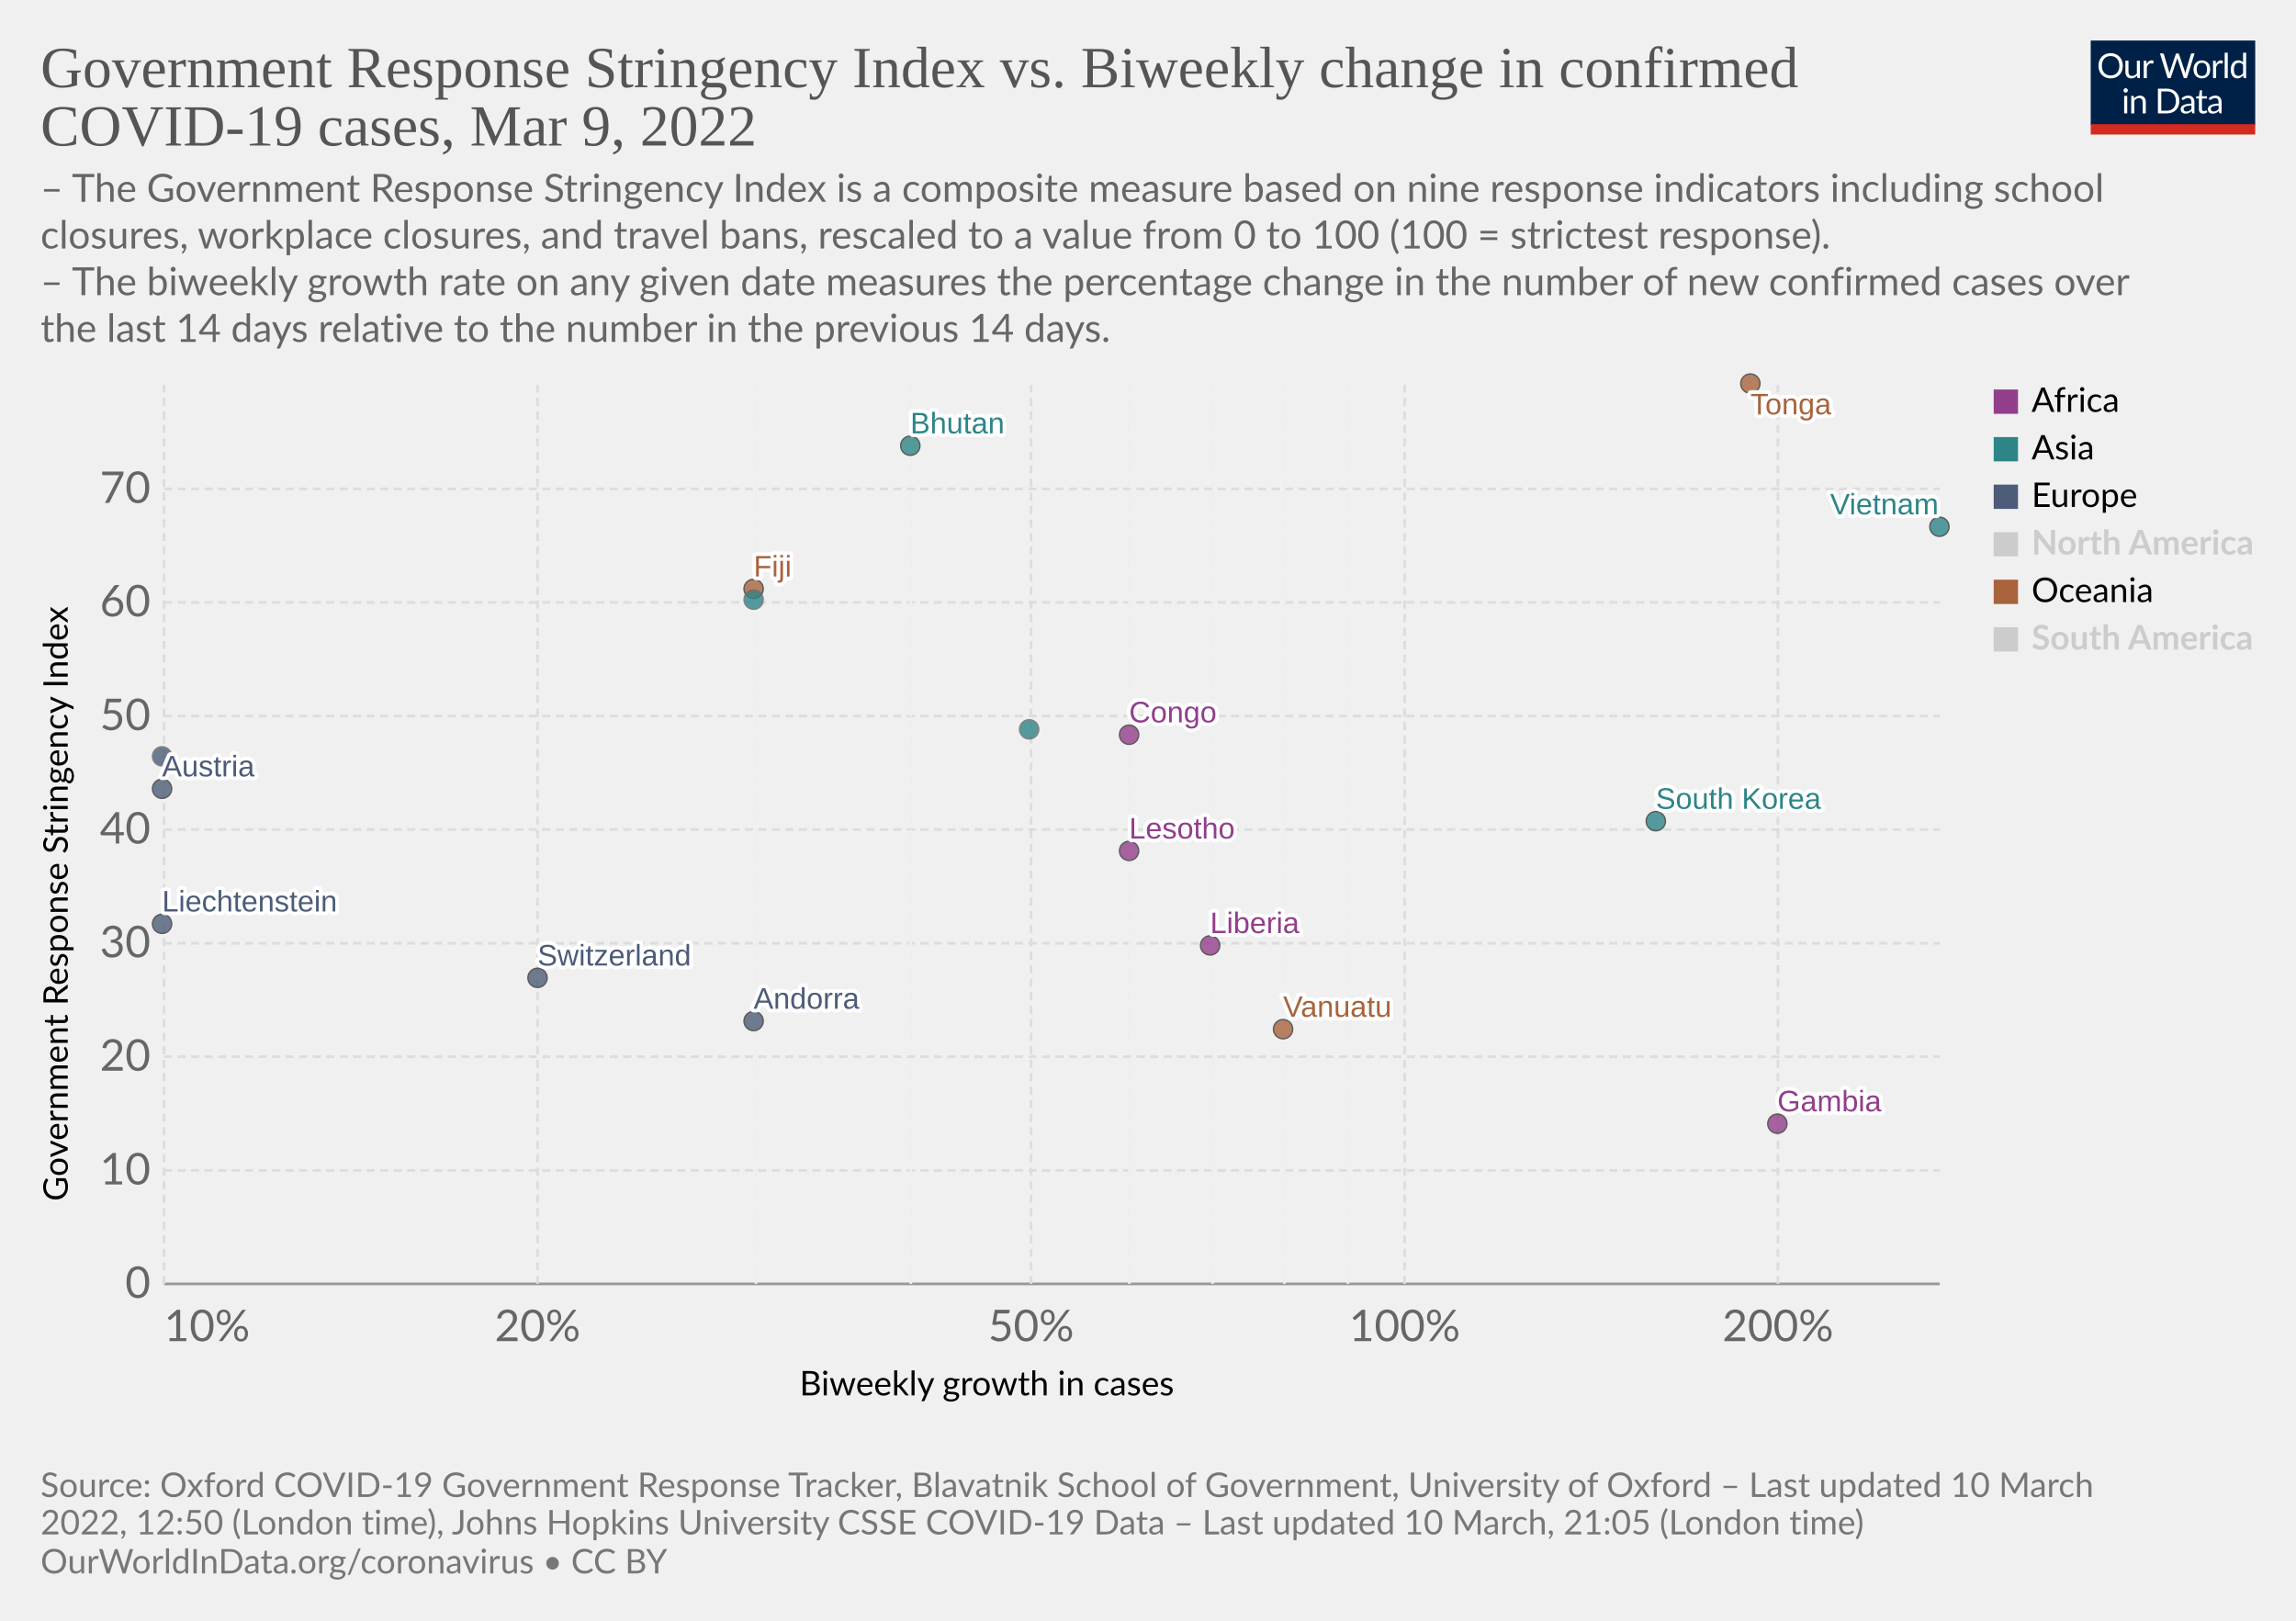
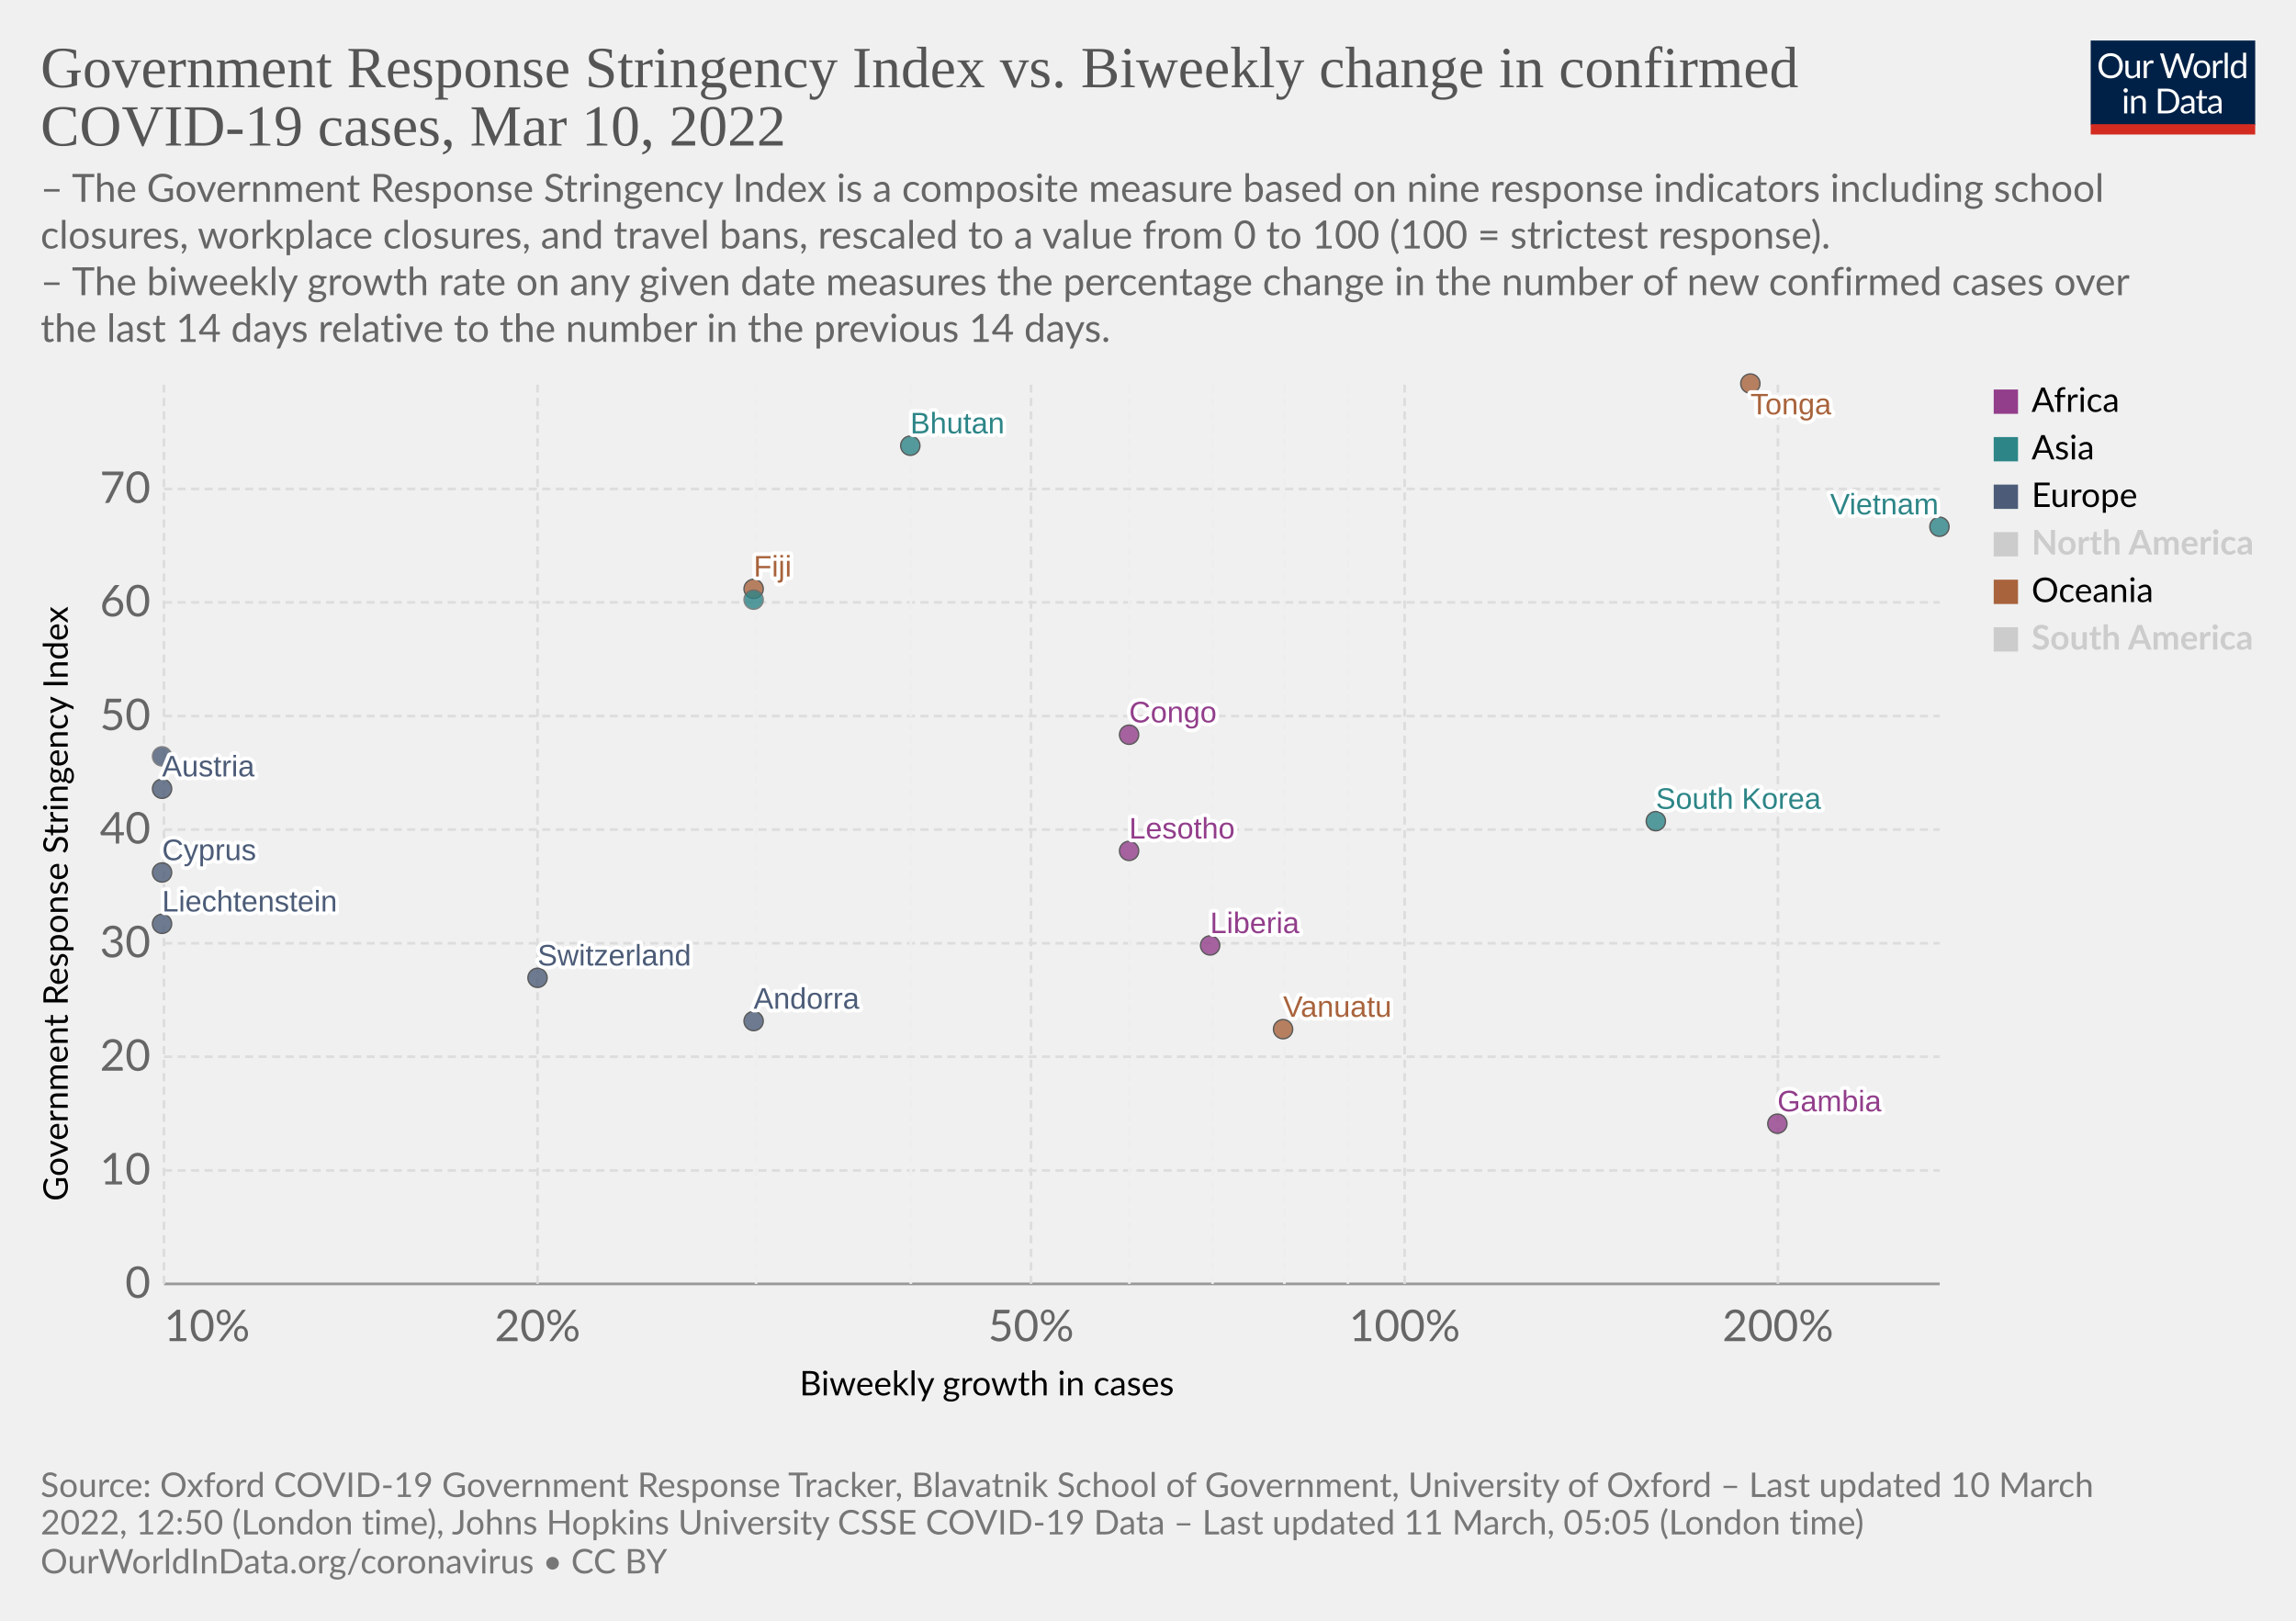
<svg xmlns="http://www.w3.org/2000/svg" version="1.1" style="font-family:Lato,'Helvetica Neue',Helvetica,Arial,sans-serif;font-size:18px;background-color:#fff;text-rendering:geometricPrecision;-webkit-font-smoothing:antialiased" width="850" height="600" viewBox="0 0 850 600">
  <g class="HeaderView">
    <g transform="matrix(.29 0 0 .29 774 15)">
      <svg className="owidLog" width="210" height="120" viewBox="0 0 210 120" fill="none">
        <g clip-path="url(#a)">
          <path d="M0 0h210v107.89H0V0z" fill="#002147" />
          <path d="M40.98 32.25c0 2.36-.38 4.53-1.12 6.51a14.26 14.26 0 0 1-8.1 8.4c-1.9.78-4.02 1.17-6.34 1.17a16.6 16.6 0 0 1-6.33-1.17 14.31 14.31 0 0 1-8.08-8.4 18.29 18.29 0 0 1-1.12-6.51c0-2.36.38-4.53 1.12-6.5.75-1.97 1.8-3.67 3.17-5.1a14.32 14.32 0 0 1 4.9-3.34c1.92-.8 4.03-1.19 6.34-1.19 2.32 0 4.43.4 6.34 1.19 1.92.8 3.56 1.9 4.93 3.34a14.87 14.87 0 0 1 3.17 5.1 18.1 18.1 0 0 1 1.12 6.5zm-4.38 0c0-1.94-.26-3.68-.8-5.22a10.91 10.91 0 0 0-2.24-3.89 9.68 9.68 0 0 0-3.52-2.46 11.95 11.95 0 0 0-4.62-.86c-1.68 0-3.21.28-4.6.86a9.88 9.88 0 0 0-3.54 2.46 10.91 10.91 0 0 0-2.24 3.9c-.53 1.53-.8 3.27-.8 5.2 0 1.94.27 3.68.8 5.22a11.17 11.17 0 0 0 2.24 3.9 10.01 10.01 0 0 0 3.55 2.44c1.38.56 2.9.83 4.6.83s3.24-.27 4.61-.83a9.8 9.8 0 0 0 3.52-2.44 11.17 11.17 0 0 0 2.25-3.9c.53-1.54.8-3.28.8-5.21zm26.22-6.54V48H60.5c-.56 0-.9-.27-1.05-.81l-.31-2.4a12.45 12.45 0 0 1-3.26 2.6c-1.2.64-2.58.96-4.13.96-1.22 0-2.3-.2-3.24-.6a6.52 6.52 0 0 1-2.33-1.7 7.37 7.37 0 0 1-1.43-2.67c-.3-1.04-.46-2.2-.46-3.45V25.7h3.91v14.22c0 1.68.38 2.99 1.15 3.91.77.93 1.96 1.39 3.54 1.39 1.16 0 2.24-.27 3.23-.82a10.42 10.42 0 0 0 2.8-2.28V25.7h3.91zm8.61 4.47a9.94 9.94 0 0 1 2.6-3.56 5.64 5.64 0 0 1 3.76-1.3c.47 0 .92.05 1.34.15.44.1.83.27 1.17.49l-.3 2.92c-.09.37-.3.55-.66.55-.2 0-.5-.04-.9-.13a6.21 6.21 0 0 0-3.24.18 4.23 4.23 0 0 0-1.47.92c-.42.4-.81.9-1.17 1.5-.33.58-.64 1.26-.92 2.02V48H67.7V25.71h2.25c.42 0 .72.08.88.25.16.16.27.44.33.83l.26 3.39zm61.16-13.7L122.75 48h-3.82l-7.99-24.05a21.95 21.95 0 0 1-.42-1.58 38.36 38.36 0 0 1-.44 1.58L102.05 48h-3.83L88.4 16.47h3.54c.38 0 .7.1.95.29.26.2.43.43.5.73l6.52 21.9.28 1.28.29 1.46.3-1.46.38-1.27 7.41-21.91c.1-.25.26-.48.51-.69.27-.22.58-.33.95-.33h1.23c.38 0 .69.1.92.29a1.77 1.77 0 0 1 .53.73l7.4 21.9a28.4 28.4 0 0 1 .68 2.62 29.52 29.52 0 0 1 .52-2.61l6.54-21.91a1.31 1.31 0 0 1 .48-.7c.27-.21.58-.32.95-.32h3.32zm9.35 8.88c1.63 0 3.1.27 4.4.82a9.43 9.43 0 0 1 5.46 5.94c.5 1.4.74 2.98.74 4.73 0 1.76-.25 3.34-.74 4.75a9.43 9.43 0 0 1-5.46 5.92c-1.3.52-2.77.79-4.4.79-1.64 0-3.12-.27-4.44-.8a9.42 9.42 0 0 1-3.35-2.3c-.92-1-1.63-2.2-2.13-3.61-.49-1.41-.73-3-.73-4.75s.24-3.33.73-4.73c.5-1.43 1.2-2.64 2.13-3.63a9.4 9.4 0 0 1 3.35-2.31c1.32-.55 2.8-.82 4.44-.82zm0 19.89c2.2 0 3.84-.73 4.93-2.2 1.08-1.48 1.63-3.54 1.63-6.18 0-2.66-.55-4.72-1.63-6.2-1.09-1.49-2.73-2.23-4.93-2.23-1.12 0-2.09.2-2.93.57a5.71 5.71 0 0 0-2.06 1.65 7.5 7.5 0 0 0-1.24 2.67c-.26 1.04-.4 2.22-.4 3.54 0 2.64.55 4.7 1.64 6.18 1.1 1.47 2.76 2.2 4.99 2.2zm17.97-15.07a9.94 9.94 0 0 1 2.6-3.56 5.64 5.64 0 0 1 3.76-1.3c.47 0 .91.05 1.34.15.44.1.83.27 1.16.49l-.28 2.92c-.09.37-.31.55-.66.55-.2 0-.5-.04-.9-.13a6.2 6.2 0 0 0-3.24.18 4.23 4.23 0 0 0-1.47.92c-.43.4-.82.9-1.17 1.5a13.1 13.1 0 0 0-.92 2.02V48h-3.94V25.71h2.24c.43 0 .72.08.88.25.17.16.28.44.33.83l.27 3.39zm15.04-14.59V48h-3.92V15.6h3.92zm19.55 15.43a6.22 6.22 0 0 0-2.38-2.05 6.7 6.7 0 0 0-2.86-.6c-2.07 0-3.66.75-4.77 2.23-1.12 1.48-1.68 3.6-1.68 6.33 0 1.46.13 2.7.38 3.74a7.29 7.29 0 0 0 1.1 2.56 4.35 4.35 0 0 0 1.78 1.45c.7.3 1.5.46 2.4.46 1.29 0 2.41-.3 3.36-.88a9.6 9.6 0 0 0 2.67-2.49V31.02zm3.91-15.43V48h-2.33c-.56 0-.9-.27-1.06-.81l-.35-2.71a12.13 12.13 0 0 1-3.25 2.77 8.28 8.28 0 0 1-4.23 1.06 7.31 7.31 0 0 1-6.14-2.9c-.73-.96-1.3-2.15-1.69-3.57a18.35 18.35 0 0 1 .07-9.48 11.29 11.29 0 0 1 1.89-3.7 8.7 8.7 0 0 1 7.06-3.34 7.96 7.96 0 0 1 6.12 2.62V15.59h3.91zM46.61 70.71V93H42.7V70.71h3.91zm.84-7c0 .39-.08.75-.24 1.09a2.81 2.81 0 0 1-1.52 1.47 2.67 2.67 0 0 1-2.16 0 2.9 2.9 0 0 1-1.45-1.47 2.67 2.67 0 0 1 0-2.16c.15-.35.35-.65.6-.9.25-.27.53-.47.85-.62a2.67 2.67 0 0 1 2.16 0c.35.15.65.35.9.62.27.25.47.55.62.9.16.34.24.7.24 1.08zm7.97 10.24c.49-.54 1-1.04 1.54-1.48a9.85 9.85 0 0 1 3.66-1.84 8.96 8.96 0 0 1 5.43.35c.94.4 1.72.97 2.33 1.71a7.36 7.36 0 0 1 1.43 2.67c.32 1.04.49 2.19.49 3.45V93h-3.94V78.81c0-1.69-.4-3-1.17-3.92-.76-.93-1.93-1.4-3.5-1.4a6.6 6.6 0 0 0-3.25.83c-1 .56-1.92 1.31-2.77 2.27V93h-3.94V70.71h2.35c.56 0 .9.28 1.04.82l.3 2.42zm57.7 3.3c0 2.36-.37 4.5-1.11 6.44a14.3 14.3 0 0 1-3.17 4.98 14.1 14.1 0 0 1-4.93 3.2c-1.9.76-4.02 1.13-6.33 1.13H85.8V61.47h11.77c2.31 0 4.42.39 6.33 1.15a13.8 13.8 0 0 1 8.1 8.18 17.75 17.75 0 0 1 1.12 6.45zm-4.37 0c0-1.94-.26-3.67-.8-5.2a10.94 10.94 0 0 0-2.23-3.87 9.57 9.57 0 0 0-3.53-2.42 12.23 12.23 0 0 0-4.61-.83h-7.5v24.62h7.5c1.7 0 3.24-.28 4.61-.84a9.7 9.7 0 0 0 3.53-2.4 10.94 10.94 0 0 0 2.24-3.87c.53-1.53.8-3.26.8-5.2zm19.8 5.72c-1.8.06-3.34.2-4.62.44-1.26.22-2.3.51-3.1.88-.8.36-1.37.8-1.74 1.3-.35.5-.53 1.05-.53 1.67 0 .58.1 1.1.3 1.52a3 3 0 0 0 .76 1.05c.34.27.73.46 1.17.6a6.13 6.13 0 0 0 1.45.17 7.28 7.28 0 0 0 3.5-.81 11.95 11.95 0 0 0 2.82-2.2v-4.62zm-12.65-9.11a12.73 12.73 0 0 1 3.98-2.66c1.43-.59 3-.88 4.73-.88 1.25 0 2.36.2 3.33.61a6.81 6.81 0 0 1 3.94 4.38c.33 1.04.5 2.19.5 3.43V93h-1.74a1.8 1.8 0 0 1-.88-.18c-.2-.13-.36-.38-.48-.74l-.44-2.12-1.72 1.46a9.48 9.48 0 0 1-3.74 1.7c-.69.15-1.46.23-2.3.23-.87 0-1.69-.12-2.45-.35a5.34 5.34 0 0 1-3.34-2.93 6.64 6.64 0 0 1-.49-2.64c0-.88.25-1.72.73-2.53a6.33 6.33 0 0 1 2.35-2.17c1.09-.63 2.5-1.15 4.25-1.54 1.75-.41 3.89-.65 6.42-.7v-1.75c0-1.73-.37-3.03-1.12-3.91-.75-.9-1.84-1.34-3.28-1.34-.97 0-1.78.12-2.44.37-.64.23-1.2.5-1.7.81l-1.23.82c-.33.23-.67.35-1 .35-.27 0-.5-.07-.69-.2a2.1 2.1 0 0 1-.48-.53l-.7-1.25zm27.67 19.5c-1.76 0-3.12-.5-4.07-1.48-.94-.98-1.41-2.4-1.41-4.25V74h-2.68a.9.9 0 0 1-.6-.2c-.16-.14-.24-.36-.24-.66v-1.56l3.65-.46.9-6.89a.9.9 0 0 1 .29-.52.88.88 0 0 1 .62-.22H142v7.67h6.44V74H142v13.38c0 .94.22 1.63.68 2.09.45.45 1.04.68 1.76.68a3.21 3.21 0 0 0 1.85-.53l.55-.35c.16-.12.3-.18.41-.18.2 0 .4.13.55.38l1.15 1.87a7.45 7.45 0 0 1-2.44 1.5 8.53 8.53 0 0 1-2.95.52zm19.68-10.4c-1.8.07-3.34.21-4.62.45-1.26.22-2.3.51-3.1.88-.8.36-1.37.8-1.74 1.3-.35.5-.53 1.05-.53 1.67 0 .58.1 1.1.3 1.52a2.9 2.9 0 0 0 .76 1.05c.34.27.73.46 1.17.6a6.13 6.13 0 0 0 1.45.17 7.3 7.3 0 0 0 3.5-.81 12.04 12.04 0 0 0 2.82-2.2v-4.62zm-12.65-9.1a12.72 12.72 0 0 1 3.99-2.66c1.42-.59 3-.88 4.72-.88 1.25 0 2.36.2 3.33.61a6.81 6.81 0 0 1 3.94 4.38c.33 1.04.5 2.19.5 3.43V93h-1.74a1.8 1.8 0 0 1-.88-.18c-.2-.13-.36-.38-.48-.74l-.44-2.12-1.72 1.46a9.48 9.48 0 0 1-3.74 1.7c-.69.15-1.46.23-2.3.23-.87 0-1.69-.12-2.45-.35a5.33 5.33 0 0 1-3.34-2.93 6.62 6.62 0 0 1-.49-2.64c0-.88.25-1.72.73-2.53a6.33 6.33 0 0 1 2.35-2.17c1.09-.63 2.5-1.15 4.25-1.54a31.2 31.2 0 0 1 6.42-.7v-1.75c0-1.73-.37-3.03-1.12-3.91-.75-.9-1.84-1.34-3.28-1.34-.97 0-1.78.12-2.44.37-.64.23-1.2.5-1.7.81l-1.22.82c-.34.23-.68.35-1.02.35-.26 0-.49-.07-.68-.2a1.88 1.88 0 0 1-.48-.53l-.7-1.25zM40.98 32.25c0 2.36-.38 4.53-1.12 6.51a14.26 14.26 0 0 1-8.1 8.4c-1.9.78-4.02 1.17-6.34 1.17a16.6 16.6 0 0 1-6.33-1.17 14.31 14.31 0 0 1-8.08-8.4 18.29 18.29 0 0 1-1.12-6.51c0-2.36.38-4.53 1.12-6.5.75-1.97 1.8-3.67 3.17-5.1a14.32 14.32 0 0 1 4.9-3.34c1.92-.8 4.03-1.19 6.34-1.19 2.32 0 4.43.4 6.34 1.19 1.92.8 3.56 1.9 4.93 3.34a14.87 14.87 0 0 1 3.17 5.1 18.1 18.1 0 0 1 1.12 6.5zm-4.38 0c0-1.94-.26-3.68-.8-5.22a10.91 10.91 0 0 0-2.24-3.89 9.68 9.68 0 0 0-3.52-2.46 11.95 11.95 0 0 0-4.62-.86c-1.68 0-3.21.28-4.6.86a9.88 9.88 0 0 0-3.54 2.46 10.91 10.91 0 0 0-2.24 3.9c-.53 1.53-.8 3.27-.8 5.2 0 1.94.27 3.68.8 5.22a11.17 11.17 0 0 0 2.24 3.9 10.01 10.01 0 0 0 3.55 2.44c1.38.56 2.9.83 4.6.83s3.24-.27 4.61-.83a9.8 9.8 0 0 0 3.52-2.44 11.17 11.17 0 0 0 2.25-3.9c.53-1.54.8-3.28.8-5.21zm26.22-6.54V48H60.5c-.56 0-.9-.27-1.05-.81l-.31-2.4a12.45 12.45 0 0 1-3.26 2.6c-1.2.64-2.58.96-4.13.96-1.22 0-2.3-.2-3.24-.6a6.52 6.52 0 0 1-2.33-1.7 7.37 7.37 0 0 1-1.43-2.67c-.3-1.04-.46-2.2-.46-3.45V25.7h3.91v14.22c0 1.68.38 2.99 1.15 3.91.77.93 1.96 1.39 3.54 1.39 1.16 0 2.24-.27 3.23-.82a10.42 10.42 0 0 0 2.8-2.28V25.7h3.91zm8.61 4.47a9.94 9.94 0 0 1 2.6-3.56 5.64 5.64 0 0 1 3.76-1.3c.47 0 .92.05 1.34.15.44.1.83.27 1.17.49l-.3 2.92c-.09.37-.3.55-.66.55-.2 0-.5-.04-.9-.13a6.21 6.21 0 0 0-3.24.18 4.23 4.23 0 0 0-1.47.92c-.42.4-.81.9-1.17 1.5-.33.58-.64 1.26-.92 2.02V48H67.7V25.71h2.25c.42 0 .72.08.88.25.16.16.27.44.33.83l.26 3.39zm61.16-13.7L122.75 48h-3.82l-7.99-24.05a21.95 21.95 0 0 1-.42-1.58 38.36 38.36 0 0 1-.44 1.58L102.05 48h-3.83L88.4 16.47h3.54c.38 0 .7.1.95.29.26.2.43.43.5.73l6.52 21.9.28 1.28.29 1.46.3-1.46.38-1.27 7.41-21.91c.1-.25.26-.48.51-.69.27-.22.58-.33.95-.33h1.23c.38 0 .69.1.92.29a1.77 1.77 0 0 1 .53.73l7.4 21.9a28.4 28.4 0 0 1 .68 2.62 29.52 29.52 0 0 1 .52-2.61l6.54-21.91a1.31 1.31 0 0 1 .48-.7c.27-.21.58-.32.95-.32h3.32zm9.35 8.88c1.63 0 3.1.27 4.4.82a9.43 9.43 0 0 1 5.46 5.94c.5 1.4.74 2.98.74 4.73 0 1.76-.25 3.34-.74 4.75a9.43 9.43 0 0 1-5.46 5.92c-1.3.52-2.77.79-4.4.79-1.64 0-3.12-.27-4.44-.8a9.42 9.42 0 0 1-3.35-2.3c-.92-1-1.63-2.2-2.13-3.61-.49-1.41-.73-3-.73-4.75s.24-3.33.73-4.73c.5-1.43 1.2-2.64 2.13-3.63a9.4 9.4 0 0 1 3.35-2.31c1.32-.55 2.8-.82 4.44-.82zm0 19.89c2.2 0 3.84-.73 4.93-2.2 1.08-1.48 1.63-3.54 1.63-6.18 0-2.66-.55-4.72-1.63-6.2-1.09-1.49-2.73-2.23-4.93-2.23-1.12 0-2.09.2-2.93.57a5.71 5.71 0 0 0-2.06 1.65 7.5 7.5 0 0 0-1.24 2.67c-.26 1.04-.4 2.22-.4 3.54 0 2.64.55 4.7 1.64 6.18 1.1 1.47 2.76 2.2 4.99 2.2zm17.97-15.07a9.94 9.94 0 0 1 2.6-3.56 5.64 5.64 0 0 1 3.76-1.3c.47 0 .91.05 1.34.15.44.1.83.27 1.16.49l-.28 2.92c-.09.37-.31.55-.66.55-.2 0-.5-.04-.9-.13a6.2 6.2 0 0 0-3.24.18 4.23 4.23 0 0 0-1.47.92c-.43.4-.82.9-1.17 1.5a13.1 13.1 0 0 0-.92 2.02V48h-3.94V25.71h2.24c.43 0 .72.08.88.25.17.16.28.44.33.83l.27 3.39zm15.04-14.59V48h-3.92V15.6h3.92zm19.55 15.43a6.22 6.22 0 0 0-2.38-2.05 6.7 6.7 0 0 0-2.86-.6c-2.07 0-3.66.75-4.77 2.23-1.12 1.48-1.68 3.6-1.68 6.33 0 1.46.13 2.7.38 3.74a7.29 7.29 0 0 0 1.1 2.56 4.35 4.35 0 0 0 1.78 1.45c.7.3 1.5.46 2.4.46 1.29 0 2.41-.3 3.36-.88a9.6 9.6 0 0 0 2.67-2.49V31.02zm3.91-15.43V48h-2.33c-.56 0-.9-.27-1.06-.81l-.35-2.71a12.13 12.13 0 0 1-3.25 2.77 8.28 8.28 0 0 1-4.23 1.06 7.31 7.31 0 0 1-6.14-2.9c-.73-.96-1.3-2.15-1.69-3.57a18.35 18.35 0 0 1 .07-9.48 11.29 11.29 0 0 1 1.89-3.7 8.7 8.7 0 0 1 7.06-3.34 7.96 7.96 0 0 1 6.12 2.62V15.59h3.91zM46.61 70.71V93H42.7V70.71h3.91zm.84-7c0 .39-.08.75-.24 1.09a2.81 2.81 0 0 1-1.52 1.47 2.67 2.67 0 0 1-2.16 0 2.9 2.9 0 0 1-1.45-1.47 2.67 2.67 0 0 1 0-2.16c.15-.35.35-.65.6-.9.25-.27.53-.47.85-.62a2.67 2.67 0 0 1 2.16 0c.35.15.65.35.9.62.27.25.47.55.62.9.16.34.24.7.24 1.08zm7.97 10.24c.49-.54 1-1.04 1.54-1.48a9.85 9.85 0 0 1 3.66-1.84 8.96 8.96 0 0 1 5.43.35c.94.4 1.72.97 2.33 1.71a7.36 7.36 0 0 1 1.43 2.67c.32 1.04.49 2.19.49 3.45V93h-3.94V78.81c0-1.69-.4-3-1.17-3.92-.76-.93-1.93-1.4-3.5-1.4a6.6 6.6 0 0 0-3.25.83c-1 .56-1.92 1.31-2.77 2.27V93h-3.94V70.71h2.35c.56 0 .9.28 1.04.82l.3 2.42zm57.7 3.3c0 2.36-.37 4.5-1.11 6.44a14.3 14.3 0 0 1-3.17 4.98 14.1 14.1 0 0 1-4.93 3.2c-1.9.76-4.02 1.13-6.33 1.13H85.8V61.47h11.77c2.31 0 4.42.39 6.33 1.15a13.8 13.8 0 0 1 8.1 8.18 17.75 17.75 0 0 1 1.12 6.45zm-4.37 0c0-1.94-.26-3.67-.8-5.2a10.94 10.94 0 0 0-2.23-3.87 9.57 9.57 0 0 0-3.53-2.42 12.23 12.23 0 0 0-4.61-.83h-7.5v24.62h7.5c1.7 0 3.24-.28 4.61-.84a9.7 9.7 0 0 0 3.53-2.4 10.94 10.94 0 0 0 2.24-3.87c.53-1.53.8-3.26.8-5.2zm19.8 5.72c-1.8.06-3.34.2-4.62.44-1.26.22-2.3.51-3.1.88-.8.36-1.37.8-1.74 1.3-.35.5-.53 1.05-.53 1.67 0 .58.1 1.1.3 1.52a3 3 0 0 0 .76 1.05c.34.27.73.46 1.17.6a6.13 6.13 0 0 0 1.45.17 7.28 7.28 0 0 0 3.5-.81 11.95 11.95 0 0 0 2.82-2.2v-4.62zm-12.65-9.11a12.73 12.73 0 0 1 3.98-2.66c1.43-.59 3-.88 4.73-.88 1.25 0 2.36.2 3.33.61a6.81 6.81 0 0 1 3.94 4.38c.33 1.04.5 2.19.5 3.43V93h-1.74a1.8 1.8 0 0 1-.88-.18c-.2-.13-.36-.38-.48-.74l-.44-2.12-1.72 1.46a9.48 9.48 0 0 1-3.74 1.7c-.69.15-1.46.23-2.3.23-.87 0-1.69-.12-2.45-.35a5.34 5.34 0 0 1-3.34-2.93 6.64 6.64 0 0 1-.49-2.64c0-.88.25-1.72.73-2.53a6.33 6.33 0 0 1 2.35-2.17c1.09-.63 2.5-1.15 4.25-1.54 1.75-.41 3.89-.65 6.42-.7v-1.75c0-1.73-.37-3.03-1.12-3.91-.75-.9-1.84-1.34-3.28-1.34-.97 0-1.78.12-2.44.37-.64.23-1.2.5-1.7.81l-1.23.82c-.33.23-.67.35-1 .35-.27 0-.5-.07-.69-.2a2.1 2.1 0 0 1-.48-.53l-.7-1.25zm27.67 19.5c-1.76 0-3.12-.5-4.07-1.48-.94-.98-1.41-2.4-1.41-4.25V74h-2.68a.9.9 0 0 1-.6-.2c-.16-.14-.24-.36-.24-.66v-1.56l3.65-.46.9-6.89a.9.9 0 0 1 .29-.52.88.88 0 0 1 .62-.22H142v7.67h6.44V74H142v13.38c0 .94.22 1.63.68 2.09.45.45 1.04.68 1.76.68a3.21 3.21 0 0 0 1.85-.53l.55-.35c.16-.12.3-.18.41-.18.2 0 .4.13.55.38l1.15 1.87a7.45 7.45 0 0 1-2.44 1.5 8.53 8.53 0 0 1-2.95.52zm19.68-10.4c-1.8.07-3.34.21-4.62.45-1.26.22-2.3.51-3.1.88-.8.36-1.37.8-1.74 1.3-.35.5-.53 1.05-.53 1.67 0 .58.1 1.1.3 1.52a2.9 2.9 0 0 0 .76 1.05c.34.27.73.46 1.17.6a6.13 6.13 0 0 0 1.45.17 7.3 7.3 0 0 0 3.5-.81 12.04 12.04 0 0 0 2.82-2.2v-4.62zm-12.65-9.1a12.72 12.72 0 0 1 3.99-2.66c1.42-.59 3-.88 4.72-.88 1.25 0 2.36.2 3.33.61a6.81 6.81 0 0 1 3.94 4.38c.33 1.04.5 2.19.5 3.43V93h-1.74a1.8 1.8 0 0 1-.88-.18c-.2-.13-.36-.38-.48-.74l-.44-2.12-1.72 1.46a9.48 9.48 0 0 1-3.74 1.7c-.69.15-1.46.23-2.3.23-.87 0-1.69-.12-2.45-.35a5.33 5.33 0 0 1-3.34-2.93 6.62 6.62 0 0 1-.49-2.64c0-.88.25-1.72.73-2.53a6.33 6.33 0 0 1 2.35-2.17c1.09-.63 2.5-1.15 4.25-1.54a31.2 31.2 0 0 1 6.42-.7v-1.75c0-1.73-.37-3.03-1.12-3.91-.75-.9-1.84-1.34-3.28-1.34-.97 0-1.78.12-2.44.37-.64.23-1.2.5-1.7.81l-1.22.82c-.34.23-.68.35-1.02.35-.26 0-.49-.07-.68-.2a1.88 1.88 0 0 1-.48-.53l-.7-1.25zM40.98 32.25c0 2.36-.38 4.53-1.12 6.51a14.26 14.26 0 0 1-8.1 8.4c-1.9.78-4.02 1.17-6.34 1.17a16.6 16.6 0 0 1-6.33-1.17 14.31 14.31 0 0 1-8.08-8.4 18.29 18.29 0 0 1-1.12-6.51c0-2.36.38-4.53 1.12-6.5.75-1.97 1.8-3.67 3.17-5.1a14.32 14.32 0 0 1 4.9-3.34c1.92-.8 4.03-1.19 6.34-1.19 2.32 0 4.43.4 6.34 1.19 1.92.8 3.56 1.9 4.93 3.34a14.87 14.87 0 0 1 3.17 5.1 18.1 18.1 0 0 1 1.12 6.5zm-4.38 0c0-1.94-.26-3.68-.8-5.22a10.91 10.91 0 0 0-2.24-3.89 9.68 9.68 0 0 0-3.52-2.46 11.95 11.95 0 0 0-4.62-.86c-1.68 0-3.21.28-4.6.86a9.88 9.88 0 0 0-3.54 2.46 10.91 10.91 0 0 0-2.24 3.9c-.53 1.53-.8 3.27-.8 5.2 0 1.94.27 3.68.8 5.22a11.17 11.17 0 0 0 2.24 3.9 10.01 10.01 0 0 0 3.55 2.44c1.38.56 2.9.83 4.6.83s3.24-.27 4.61-.83a9.8 9.8 0 0 0 3.52-2.44 11.17 11.17 0 0 0 2.25-3.9c.53-1.54.8-3.28.8-5.21zm26.22-6.54V48H60.5c-.56 0-.9-.27-1.05-.81l-.31-2.4a12.45 12.45 0 0 1-3.26 2.6c-1.2.64-2.58.96-4.13.96-1.22 0-2.3-.2-3.24-.6a6.52 6.52 0 0 1-2.33-1.7 7.37 7.37 0 0 1-1.43-2.67c-.3-1.04-.46-2.2-.46-3.45V25.7h3.91v14.22c0 1.68.38 2.99 1.15 3.91.77.93 1.96 1.39 3.54 1.39 1.16 0 2.24-.27 3.23-.82a10.42 10.42 0 0 0 2.8-2.28V25.7h3.91zm8.61 4.47a9.94 9.94 0 0 1 2.6-3.56 5.64 5.64 0 0 1 3.76-1.3c.47 0 .92.05 1.34.15.44.1.83.27 1.17.49l-.3 2.92c-.09.37-.3.55-.66.55-.2 0-.5-.04-.9-.13a6.21 6.21 0 0 0-3.24.18 4.23 4.23 0 0 0-1.47.92c-.42.4-.81.9-1.17 1.5-.33.58-.64 1.26-.92 2.02V48H67.7V25.71h2.25c.42 0 .72.08.88.25.16.16.27.44.33.83l.26 3.39zm61.16-13.7L122.75 48h-3.82l-7.99-24.05a21.95 21.95 0 0 1-.42-1.58 38.36 38.36 0 0 1-.44 1.58L102.05 48h-3.83L88.4 16.47h3.54c.38 0 .7.1.95.29.26.2.43.43.5.73l6.52 21.9.28 1.28.29 1.46.3-1.46.38-1.27 7.41-21.91c.1-.25.26-.48.51-.69.27-.22.58-.33.95-.33h1.23c.38 0 .69.1.92.29a1.77 1.77 0 0 1 .53.73l7.4 21.9a28.4 28.4 0 0 1 .68 2.62 29.52 29.52 0 0 1 .52-2.61l6.54-21.91a1.31 1.31 0 0 1 .48-.7c.27-.21.58-.32.95-.32h3.32zm9.35 8.88c1.63 0 3.1.27 4.4.82a9.43 9.43 0 0 1 5.46 5.94c.5 1.4.74 2.98.74 4.73 0 1.76-.25 3.34-.74 4.75a9.43 9.43 0 0 1-5.46 5.92c-1.3.52-2.77.79-4.4.79-1.64 0-3.12-.27-4.44-.8a9.42 9.42 0 0 1-3.35-2.3c-.92-1-1.63-2.2-2.13-3.61-.49-1.41-.73-3-.73-4.75s.24-3.33.73-4.73c.5-1.43 1.2-2.64 2.13-3.63a9.4 9.4 0 0 1 3.35-2.31c1.32-.55 2.8-.82 4.44-.82zm0 19.89c2.2 0 3.84-.73 4.93-2.2 1.08-1.48 1.63-3.54 1.63-6.18 0-2.66-.55-4.72-1.63-6.2-1.09-1.49-2.73-2.23-4.93-2.23-1.12 0-2.09.2-2.93.57a5.71 5.71 0 0 0-2.06 1.65 7.5 7.5 0 0 0-1.24 2.67c-.26 1.04-.4 2.22-.4 3.54 0 2.64.55 4.7 1.64 6.18 1.1 1.47 2.76 2.2 4.99 2.2zm17.97-15.07a9.94 9.94 0 0 1 2.6-3.56 5.64 5.64 0 0 1 3.76-1.3c.47 0 .91.05 1.34.15.44.1.83.27 1.16.49l-.28 2.92c-.09.37-.31.55-.66.55-.2 0-.5-.04-.9-.13a6.2 6.2 0 0 0-3.24.18 4.23 4.23 0 0 0-1.47.92c-.43.4-.82.9-1.17 1.5a13.1 13.1 0 0 0-.92 2.02V48h-3.94V25.71h2.24c.43 0 .72.08.88.25.17.16.28.44.33.83l.27 3.39zm15.04-14.59V48h-3.92V15.6h3.92zm19.55 15.43a6.22 6.22 0 0 0-2.38-2.05 6.7 6.7 0 0 0-2.86-.6c-2.07 0-3.66.75-4.77 2.23-1.12 1.48-1.68 3.6-1.68 6.33 0 1.46.13 2.7.38 3.74a7.29 7.29 0 0 0 1.1 2.56 4.35 4.35 0 0 0 1.78 1.45c.7.3 1.5.46 2.4.46 1.29 0 2.41-.3 3.36-.88a9.6 9.6 0 0 0 2.67-2.49V31.02zm3.91-15.43V48h-2.33c-.56 0-.9-.27-1.06-.81l-.35-2.71a12.13 12.13 0 0 1-3.25 2.77 8.28 8.28 0 0 1-4.23 1.06 7.31 7.31 0 0 1-6.14-2.9c-.73-.96-1.3-2.15-1.69-3.57a18.35 18.35 0 0 1 .07-9.48 11.29 11.29 0 0 1 1.89-3.7 8.7 8.7 0 0 1 7.06-3.34 7.96 7.96 0 0 1 6.12 2.62V15.59h3.91zM46.61 70.71V93H42.7V70.71h3.91zm.84-7c0 .39-.08.75-.24 1.09a2.81 2.81 0 0 1-1.52 1.47 2.67 2.67 0 0 1-2.16 0 2.9 2.9 0 0 1-1.45-1.47 2.67 2.67 0 0 1 0-2.16c.15-.35.35-.65.6-.9.25-.27.53-.47.85-.62a2.67 2.67 0 0 1 2.16 0c.35.15.65.35.9.62.27.25.47.55.62.9.16.34.24.7.24 1.08zm7.97 10.24c.49-.54 1-1.04 1.54-1.48a9.85 9.85 0 0 1 3.66-1.84 8.96 8.96 0 0 1 5.43.35c.94.4 1.72.97 2.33 1.71a7.36 7.36 0 0 1 1.43 2.67c.32 1.04.49 2.19.49 3.45V93h-3.94V78.81c0-1.69-.4-3-1.17-3.92-.76-.93-1.93-1.4-3.5-1.4a6.6 6.6 0 0 0-3.25.83c-1 .56-1.92 1.31-2.77 2.27V93h-3.94V70.71h2.35c.56 0 .9.28 1.04.82l.3 2.42zm57.7 3.3c0 2.36-.37 4.5-1.11 6.44a14.3 14.3 0 0 1-3.17 4.98 14.1 14.1 0 0 1-4.93 3.2c-1.9.76-4.02 1.13-6.33 1.13H85.8V61.47h11.77c2.31 0 4.42.39 6.33 1.15a13.8 13.8 0 0 1 8.1 8.18 17.75 17.75 0 0 1 1.12 6.45zm-4.37 0c0-1.94-.26-3.67-.8-5.2a10.94 10.94 0 0 0-2.23-3.87 9.57 9.57 0 0 0-3.53-2.42 12.23 12.23 0 0 0-4.61-.83h-7.5v24.62h7.5c1.7 0 3.24-.28 4.61-.84a9.7 9.7 0 0 0 3.53-2.4 10.94 10.94 0 0 0 2.24-3.87c.53-1.53.8-3.26.8-5.2zm19.8 5.72c-1.8.06-3.34.2-4.62.44-1.26.22-2.3.51-3.1.88-.8.36-1.37.8-1.74 1.3-.35.5-.53 1.05-.53 1.67 0 .58.1 1.1.3 1.52a3 3 0 0 0 .76 1.05c.34.27.73.46 1.17.6a6.13 6.13 0 0 0 1.45.17 7.28 7.28 0 0 0 3.5-.81 11.95 11.95 0 0 0 2.82-2.2v-4.62zm-12.65-9.11a12.73 12.73 0 0 1 3.98-2.66c1.43-.59 3-.88 4.73-.88 1.25 0 2.36.2 3.33.61a6.81 6.81 0 0 1 3.94 4.38c.33 1.04.5 2.19.5 3.43V93h-1.74a1.8 1.8 0 0 1-.88-.18c-.2-.13-.36-.38-.48-.74l-.44-2.12-1.72 1.46a9.48 9.48 0 0 1-3.74 1.7c-.69.15-1.46.23-2.3.23-.87 0-1.69-.12-2.45-.35a5.34 5.34 0 0 1-3.34-2.93 6.64 6.64 0 0 1-.49-2.64c0-.88.25-1.72.73-2.53a6.33 6.33 0 0 1 2.35-2.17c1.09-.63 2.5-1.15 4.25-1.54 1.75-.41 3.89-.65 6.42-.7v-1.75c0-1.73-.37-3.03-1.12-3.91-.75-.9-1.84-1.34-3.28-1.34-.97 0-1.78.12-2.44.37-.64.23-1.2.5-1.7.81l-1.23.82c-.33.23-.67.35-1 .35-.27 0-.5-.07-.69-.2a2.1 2.1 0 0 1-.48-.53l-.7-1.25zm27.67 19.5c-1.76 0-3.12-.5-4.07-1.48-.94-.98-1.41-2.4-1.41-4.25V74h-2.68a.9.9 0 0 1-.6-.2c-.16-.14-.24-.36-.24-.66v-1.56l3.65-.46.9-6.89a.9.9 0 0 1 .29-.52.88.88 0 0 1 .62-.22H142v7.67h6.44V74H142v13.38c0 .94.22 1.63.68 2.09.45.45 1.04.68 1.76.68a3.21 3.21 0 0 0 1.85-.53l.55-.35c.16-.12.3-.18.41-.18.2 0 .4.13.55.38l1.15 1.87a7.45 7.45 0 0 1-2.44 1.5 8.53 8.53 0 0 1-2.95.52zm19.68-10.4c-1.8.07-3.34.21-4.62.45-1.26.22-2.3.51-3.1.88-.8.36-1.37.8-1.74 1.3-.35.5-.53 1.05-.53 1.67 0 .58.1 1.1.3 1.52a2.9 2.9 0 0 0 .76 1.05c.34.27.73.46 1.17.6a6.13 6.13 0 0 0 1.45.17 7.3 7.3 0 0 0 3.5-.81 12.04 12.04 0 0 0 2.82-2.2v-4.62zm-12.65-9.1a12.72 12.72 0 0 1 3.99-2.66c1.42-.59 3-.88 4.72-.88 1.25 0 2.36.2 3.33.61a6.81 6.81 0 0 1 3.94 4.38c.33 1.04.5 2.19.5 3.43V93h-1.74a1.8 1.8 0 0 1-.88-.18c-.2-.13-.36-.38-.48-.74l-.44-2.12-1.72 1.46a9.48 9.48 0 0 1-3.74 1.7c-.69.15-1.46.23-2.3.23-.87 0-1.69-.12-2.45-.35a5.33 5.33 0 0 1-3.34-2.93 6.62 6.62 0 0 1-.49-2.64c0-.88.25-1.72.73-2.53a6.33 6.33 0 0 1 2.35-2.17c1.09-.63 2.5-1.15 4.25-1.54a31.2 31.2 0 0 1 6.42-.7v-1.75c0-1.73-.37-3.03-1.12-3.91-.75-.9-1.84-1.34-3.28-1.34-.97 0-1.78.12-2.44.37-.64.23-1.2.5-1.7.81l-1.22.82c-.34.23-.68.35-1.02.35-.26 0-.49-.07-.68-.2a1.88 1.88 0 0 1-.48-.53l-.7-1.25z" fill="#fff" />
          <path fill="#D42B21" d="M0 106.79h210V120H0z" />
        </g>
        <defs>
          <clipPath id="a">
            <path fill="#fff" d="M0 0h210v120H0z" />
          </clipPath>
        </defs>
      </svg>
    </g>
    <a href="https://ourworldindata.org/grapher/government-response-stringency-index-vs-biweekly-change-in-confirmed-covid-19-cases" style="font-family:&quot;Playfair Display&quot;,Georgia,&quot;Times New Roman&quot;,serif" target="_blank" rel="noopener">
      <text font-size="21.6" x="15" y="32.3" fill="#555">
        <tspan x="15" y="32.28">Government Response Stringency Index vs. Biweekly change in confirmed</tspan>
-         <tspan x="15" y="53.88">COVID-19 cases, Mar 9, 2022</tspan>
+         <tspan x="15" y="53.88">COVID-19 cases, Mar 10, 2022</tspan>
      </text>
    </a>
    <text font-size="14.4" x="15" y="74.7" fill="#666">
      <tspan x="15" y="74.72">– The Government Response Stringency Index is a composite measure based on nine response indicators including school</tspan>
      <tspan x="15" y="92">closures, workplace closures, and travel bans, rescaled to a value from 0 to 100 (100 = strictest response).</tspan>
      <tspan x="15" y="109.28">
– The biweekly growth rate on any given date measures the percentage change in the number of new confirmed cases over</tspan>
      <tspan x="15" y="126.56">the last 14 days relative to the number in the previous 14 days.</tspan>
    </text>
  </g>
  <g class="ScatterPlot">
    <g class="DualAxisView">
      <g class="HorizontalAxis">
        <text font-size="12.6" x="296" y="516.6">
          <tspan x="295.99" y="516.58">Biweekly growth in cases</tspan>
        </text>
        <text x="60.74" y="496.5" fill="#666" text-anchor="start" font-size="16.2">10%</text>
        <text x="520" y="496.5" fill="#666" text-anchor="middle" font-size="16.2">100%</text>
        <text x="199" y="496.5" fill="#666" text-anchor="middle" font-size="16.2">20%</text>
        <text x="381.7" y="496.5" fill="#666" text-anchor="middle" font-size="16.2">50%</text>
        <text x="658.2" y="496.5" fill="#666" text-anchor="middle" font-size="16.2">200%</text>
      </g>
      <g class="VerticalAxis">
        <text font-size="12.6" x="-444.7" y="25.1" transform="rotate(-90)">
          <tspan x="-444.65" y="25.08">Government Response Stringency Index</tspan>
        </text>
        <text x="55.74" y="475.3" dy=".32em" text-anchor="end" fill="#666" font-size="16.2">0</text>
        <text x="55.74" y="433.3" dy=".32em" text-anchor="end" fill="#666" font-size="16.2">10</text>
        <text x="55.74" y="391.2" dy=".32em" text-anchor="end" fill="#666" font-size="16.2">20</text>
        <text x="55.74" y="349.2" dy=".32em" text-anchor="end" fill="#666" font-size="16.2">30</text>
        <text x="55.74" y="307.1" dy=".32em" text-anchor="end" fill="#666" font-size="16.2">40</text>
        <text x="55.74" y="265.1" dy=".32em" text-anchor="end" fill="#666" font-size="16.2">50</text>
        <text x="55.74" y="223" dy=".32em" text-anchor="end" fill="#666" font-size="16.2">60</text>
        <text x="55.74" y="181" dy=".32em" text-anchor="end" fill="#666" font-size="16.2">70</text>
      </g>
      <g class="AxisGridLines horizontalLines">
        <path stroke="#999" d="M60.74 475.3h657.35" />
        <path stroke="#ddd" stroke-dasharray="3,2" d="M60.74 433.3h657.35M60.74 391.2h657.35M60.74 349.2h657.35M60.74 307.1h657.35M60.74 265.1h657.35M60.74 223h657.35M60.74 181h657.35" />
      </g>
      <g class="AxisGridLines verticalLines" stroke-dasharray="3,2">
        <path stroke="#ddd" d="M60.7 475.3V142.4M199 475.3V142.4" />
        <path stroke="#eee" d="M279.9 475.3V142.4M337.2 475.3V142.4" />
        <path stroke="#ddd" d="M381.7 475.3V142.4" />
        <path stroke="#eee" d="M418.1 475.3V142.4M448.9 475.3V142.4M475.5 475.3V142.4M499 475.3V142.4" />
        <path stroke="#ddd" d="M520 475.3V142.4M658.2 475.3V142.4" />
      </g>
    </g>
    <g class="PointsWithLabels clickable" clip-path="url(#b)" font-family="Arial, sans-serif">
      <path fill="rgba(255,255,255,0)" d="M60.74 142.4h657.35v332.9H60.74z" />
      <defs>
        <clipPath id="b">
          <path d="M50.74 132.4h677.35v352.9H50.74z" />
        </clipPath>
      </defs>
      <g class="key-Andorra">
        <circle cx="279" cy="378" r="3.57" fill="#4C5C78" opacity=".8" stroke="#333" stroke-width=".5" />
      </g>
      <g class="key-Austria">
        <circle cx="60" cy="292" r="3.57" fill="#4C5C78" opacity=".8" stroke="#333" stroke-width=".5" />
      </g>
      <g class="key-Bhutan">
        <circle cx="337" cy="165" r="3.57" fill="#2D8587" opacity=".8" stroke="#333" stroke-width=".5" />
      </g>
      <g class="key-Congo">
        <circle cx="418" cy="272" r="3.57" fill="#923E8B" opacity=".8" stroke="#333" stroke-width=".5" />
      </g>
+       <g class="key-Cyprus">
+         <circle cx="60" cy="323" r="3.57" fill="#4C5C78" opacity=".8" stroke="#333" stroke-width=".5" />
+       </g>
      <g class="key-Fiji">
        <circle cx="279" cy="218" r="3.57" fill="#A8633C" opacity=".8" stroke="#333" stroke-width=".5" />
      </g>
      <g class="key-Gambia">
        <circle cx="658" cy="416" r="3.57" fill="#923E8B" opacity=".8" stroke="#333" stroke-width=".5" />
      </g>
      <g class="key-Lesotho">
        <circle cx="418" cy="315" r="3.57" fill="#923E8B" opacity=".8" stroke="#333" stroke-width=".5" />
      </g>
      <g class="key-Liberia">
        <circle cx="448" cy="350" r="3.57" fill="#923E8B" opacity=".8" stroke="#333" stroke-width=".5" />
      </g>
      <g class="key-Liechtenstein">
        <circle cx="60" cy="342" r="3.57" fill="#4C5C78" opacity=".8" stroke="#333" stroke-width=".5" />
      </g>
      <g class="key-Luxembourg">
        <circle cx="60" cy="280" r="3.57" fill="#4C5C78" opacity=".8" stroke="#666" stroke-width=".5" />
      </g>
      <g class="key-Singapore">
        <circle cx="279" cy="222" r="3.57" fill="#2D8587" opacity=".8" stroke="#666" stroke-width=".5" />
      </g>
      <g class="key-South-Korea">
        <circle cx="613" cy="304" r="3.57" fill="#2D8587" opacity=".8" stroke="#333" stroke-width=".5" />
      </g>
      <g class="key-Switzerland">
        <circle cx="199" cy="362" r="3.57" fill="#4C5C78" opacity=".8" stroke="#333" stroke-width=".5" />
-       </g>
-       <g class="key-Thailand">
-         <circle cx="381" cy="270" r="3.57" fill="#2D8587" opacity=".8" stroke="#666" stroke-width=".5" />
      </g>
      <g class="key-Tonga">
        <circle cx="648" cy="142" r="3.57" fill="#A8633C" opacity=".8" stroke="#333" stroke-width=".5" />
      </g>
      <g class="key-Vanuatu">
        <circle cx="475" cy="381" r="3.57" fill="#A8633C" opacity=".8" stroke="#333" stroke-width=".5" />
      </g>
      <g class="key-Vietnam">
        <circle cx="718" cy="195" r="3.57" fill="#2D8587" opacity=".8" stroke="#333" stroke-width=".5" />
      </g>
      <g class="backgroundLabels" fill="#333" font-size="11" font-weight="400">
        <text x="279" y="373.43" fill="#4C5C78" style="fill:#fff;stroke:#fff;stroke-linecap:round;stroke-linejoin:round;stroke-width:.25em">Andorra</text>
        <text x="279" y="373.43" fill="#4C5C78">Andorra</text>
        <text x="60" y="287.43" fill="#4C5C78" style="fill:#fff;stroke:#fff;stroke-linecap:round;stroke-linejoin:round;stroke-width:.25em">Austria</text>
        <text x="60" y="287.43" fill="#4C5C78">Austria</text>
        <text x="337" y="160.43" fill="#2D8587" style="fill:#fff;stroke:#fff;stroke-linecap:round;stroke-linejoin:round;stroke-width:.25em">Bhutan</text>
        <text x="337" y="160.43" fill="#2D8587">Bhutan</text>
        <text x="418" y="267.43" fill="#923E8B" style="fill:#fff;stroke:#fff;stroke-linecap:round;stroke-linejoin:round;stroke-width:.25em">Congo</text>
        <text x="418" y="267.43" fill="#923E8B">Congo</text>
+         <text x="60" y="318.43" fill="#4C5C78" style="fill:#fff;stroke:#fff;stroke-linecap:round;stroke-linejoin:round;stroke-width:.25em">Cyprus</text>
+         <text x="60" y="318.43" fill="#4C5C78">Cyprus</text>
        <text x="279" y="213.43" fill="#A8633C" style="fill:#fff;stroke:#fff;stroke-linecap:round;stroke-linejoin:round;stroke-width:.25em">Fiji</text>
        <text x="279" y="213.43" fill="#A8633C">Fiji</text>
        <text x="658" y="411.43" fill="#923E8B" style="fill:#fff;stroke:#fff;stroke-linecap:round;stroke-linejoin:round;stroke-width:.25em">Gambia</text>
        <text x="658" y="411.43" fill="#923E8B">Gambia</text>
        <text x="418" y="310.43" fill="#923E8B" style="fill:#fff;stroke:#fff;stroke-linecap:round;stroke-linejoin:round;stroke-width:.25em">Lesotho</text>
        <text x="418" y="310.43" fill="#923E8B">Lesotho</text>
        <text x="448" y="345.43" fill="#923E8B" style="fill:#fff;stroke:#fff;stroke-linecap:round;stroke-linejoin:round;stroke-width:.25em">Liberia</text>
        <text x="448" y="345.43" fill="#923E8B">Liberia</text>
        <text x="60" y="337.43" fill="#4C5C78" style="fill:#fff;stroke:#fff;stroke-linecap:round;stroke-linejoin:round;stroke-width:.25em">Liechtenstein</text>
        <text x="60" y="337.43" fill="#4C5C78">Liechtenstein</text>
        <text x="613" y="299.43" fill="#2D8587" style="fill:#fff;stroke:#fff;stroke-linecap:round;stroke-linejoin:round;stroke-width:.25em">South Korea</text>
        <text x="613" y="299.43" fill="#2D8587">South Korea</text>
        <text x="199" y="357.43" fill="#4C5C78" style="fill:#fff;stroke:#fff;stroke-linecap:round;stroke-linejoin:round;stroke-width:.25em">Switzerland</text>
        <text x="199" y="357.43" fill="#4C5C78">Switzerland</text>
        <text x="648" y="153.4" fill="#A8633C" style="fill:#fff;stroke:#fff;stroke-linecap:round;stroke-linejoin:round;stroke-width:.25em">Tonga</text>
        <text x="648" y="153.4" fill="#A8633C">Tonga</text>
        <text x="475" y="376.43" fill="#A8633C" style="fill:#fff;stroke:#fff;stroke-linecap:round;stroke-linejoin:round;stroke-width:.25em">Vanuatu</text>
        <text x="475" y="376.43" fill="#A8633C">Vanuatu</text>
        <text x="677.52" y="190.43" fill="#2D8587" style="fill:#fff;stroke:#fff;stroke-linecap:round;stroke-linejoin:round;stroke-width:.25em">Vietnam</text>
        <text x="677.52" y="190.43" fill="#2D8587">Vietnam</text>
      </g>
    </g>
    <g class="ScatterColorLegend clickable" style="cursor:pointer">
      <g class="legendMark">
        <path fill="#923E8B" d="M738.09 144.2h9v9h-9z" />
        <text font-size="12.6" x="752.1" y="152.5">
          <tspan x="752.09" y="152.48">Africa</tspan>
        </text>
      </g>
      <g class="legendMark">
        <path fill="#2D8587" d="M738.09 161.8h9v9h-9z" />
        <text font-size="12.6" x="752.1" y="170.1">
          <tspan x="752.09" y="170.08">Asia</tspan>
        </text>
      </g>
      <g class="legendMark">
        <path fill="#4C5C78" d="M738.09 179.4h9v9h-9z" />
        <text font-size="12.6" x="752.1" y="187.7">
          <tspan x="752.09" y="187.68">Europe</tspan>
        </text>
      </g>
      <g class="legendMark" fill="#ccc">
        <path d="M738.09 197h9v9h-9z" />
        <text font-size="12.6" x="752.1" y="205.3" style="font-weight:700">
          <tspan x="752.09" y="205.28">North America</tspan>
        </text>
      </g>
      <g class="legendMark">
        <path fill="#A8633C" d="M738.09 214.6h9v9h-9z" />
        <text font-size="12.6" x="752.1" y="222.9">
          <tspan x="752.09" y="222.88">Oceania</tspan>
        </text>
      </g>
      <g class="legendMark" fill="#ccc">
        <path d="M738.09 232.2h9v9h-9z" />
        <text font-size="12.6" x="752.1" y="240.5" style="font-weight:700">
          <tspan x="752.09" y="240.48">South America</tspan>
        </text>
      </g>
    </g>
  </g>
  <g class="SourcesFooter" style="fill:#777">
    <g style="fill:#777">
      <text font-size="12.6" x="15" y="554.2">
        <tspan x="15" y="554.18">Source: Oxford COVID-19 Government Response Tracker, Blavatnik School of Government, University of Oxford – Last updated 10 March</tspan>
-         <tspan x="15" y="568.04">2022, 12:50 (London time), Johns Hopkins University CSSE COVID-19 Data – Last updated 10 March, 21:05 (London time)</tspan>
+         <tspan x="15" y="568.04">2022, 12:50 (London time), Johns Hopkins University CSSE COVID-19 Data – Last updated 11 March, 05:05 (London time)</tspan>
      </text>
    </g>
    <text font-size="12.6" x="15" y="582.5">
      <tspan x="15" y="582.48">
        <a target="_blank" style="fill:#777" href="https://ourworldindata.org/coronavirus">OurWorldInData.org/coronavirus</a> • <a style="fill:#777" class="cclogo" href="http://creativecommons.org/licenses/by/4.0/deed.en_US" target="_blank">CC BY</a>
      </tspan>
    </text>
  </g>
</svg>
